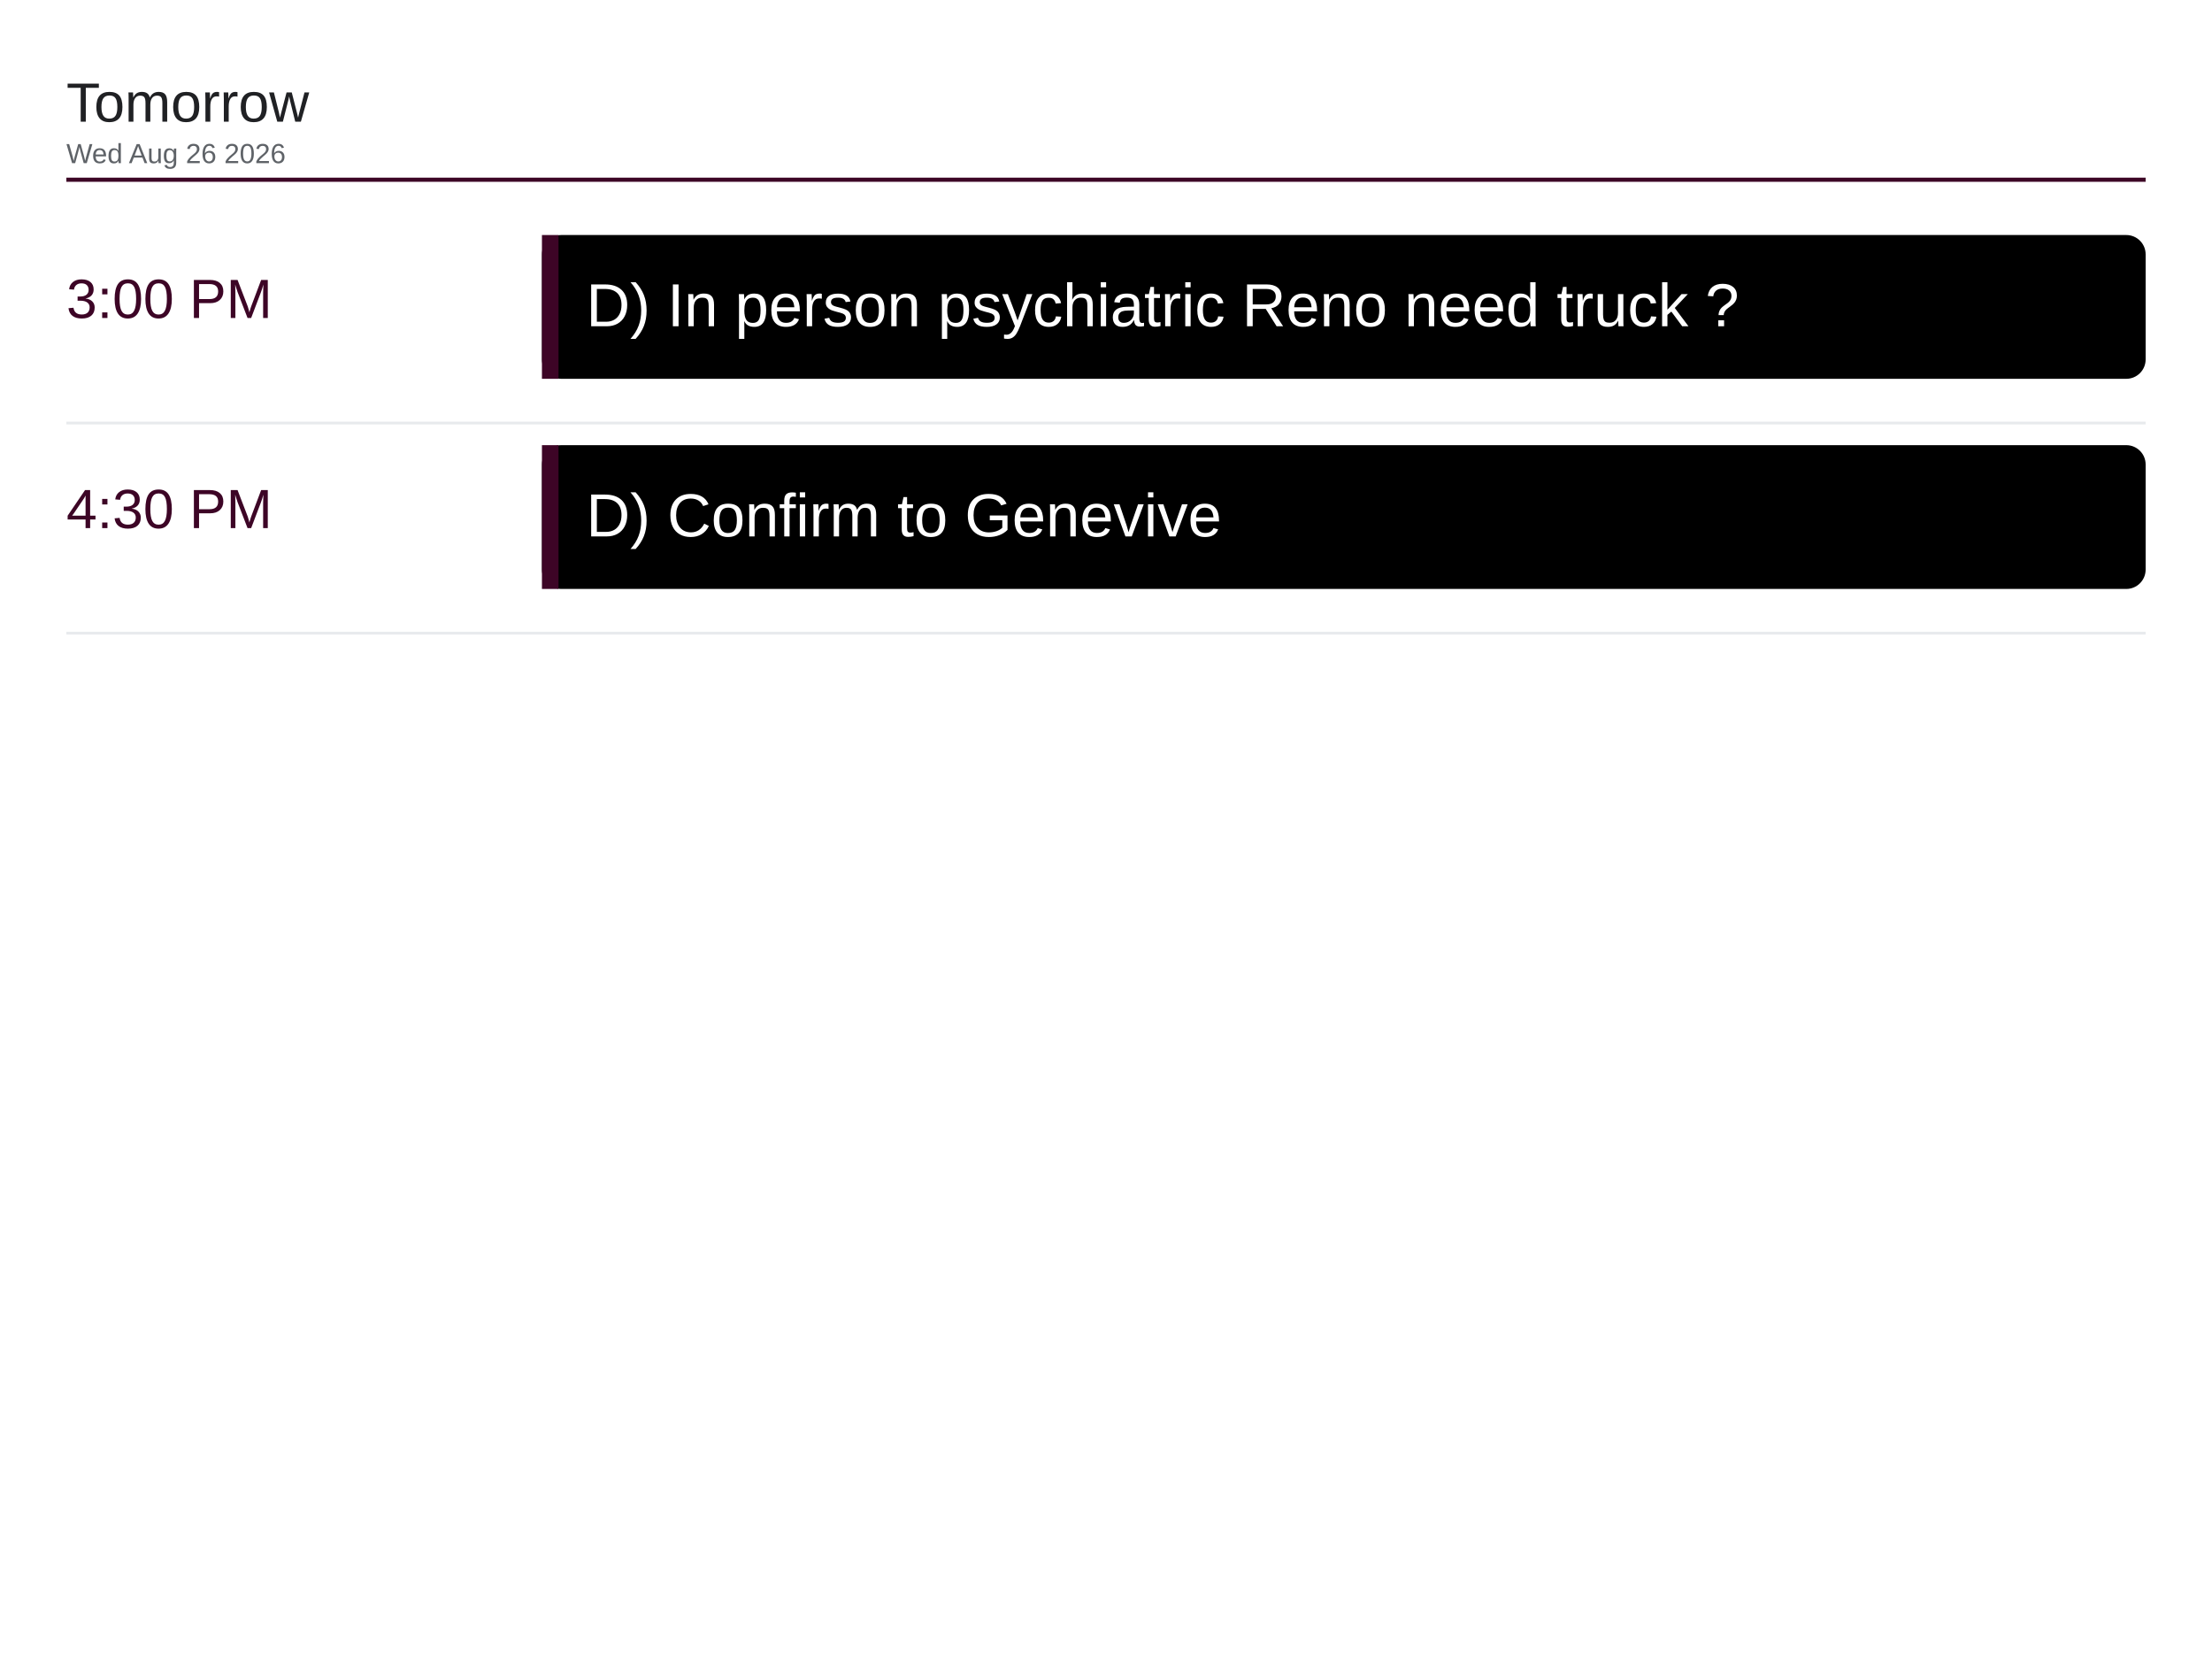
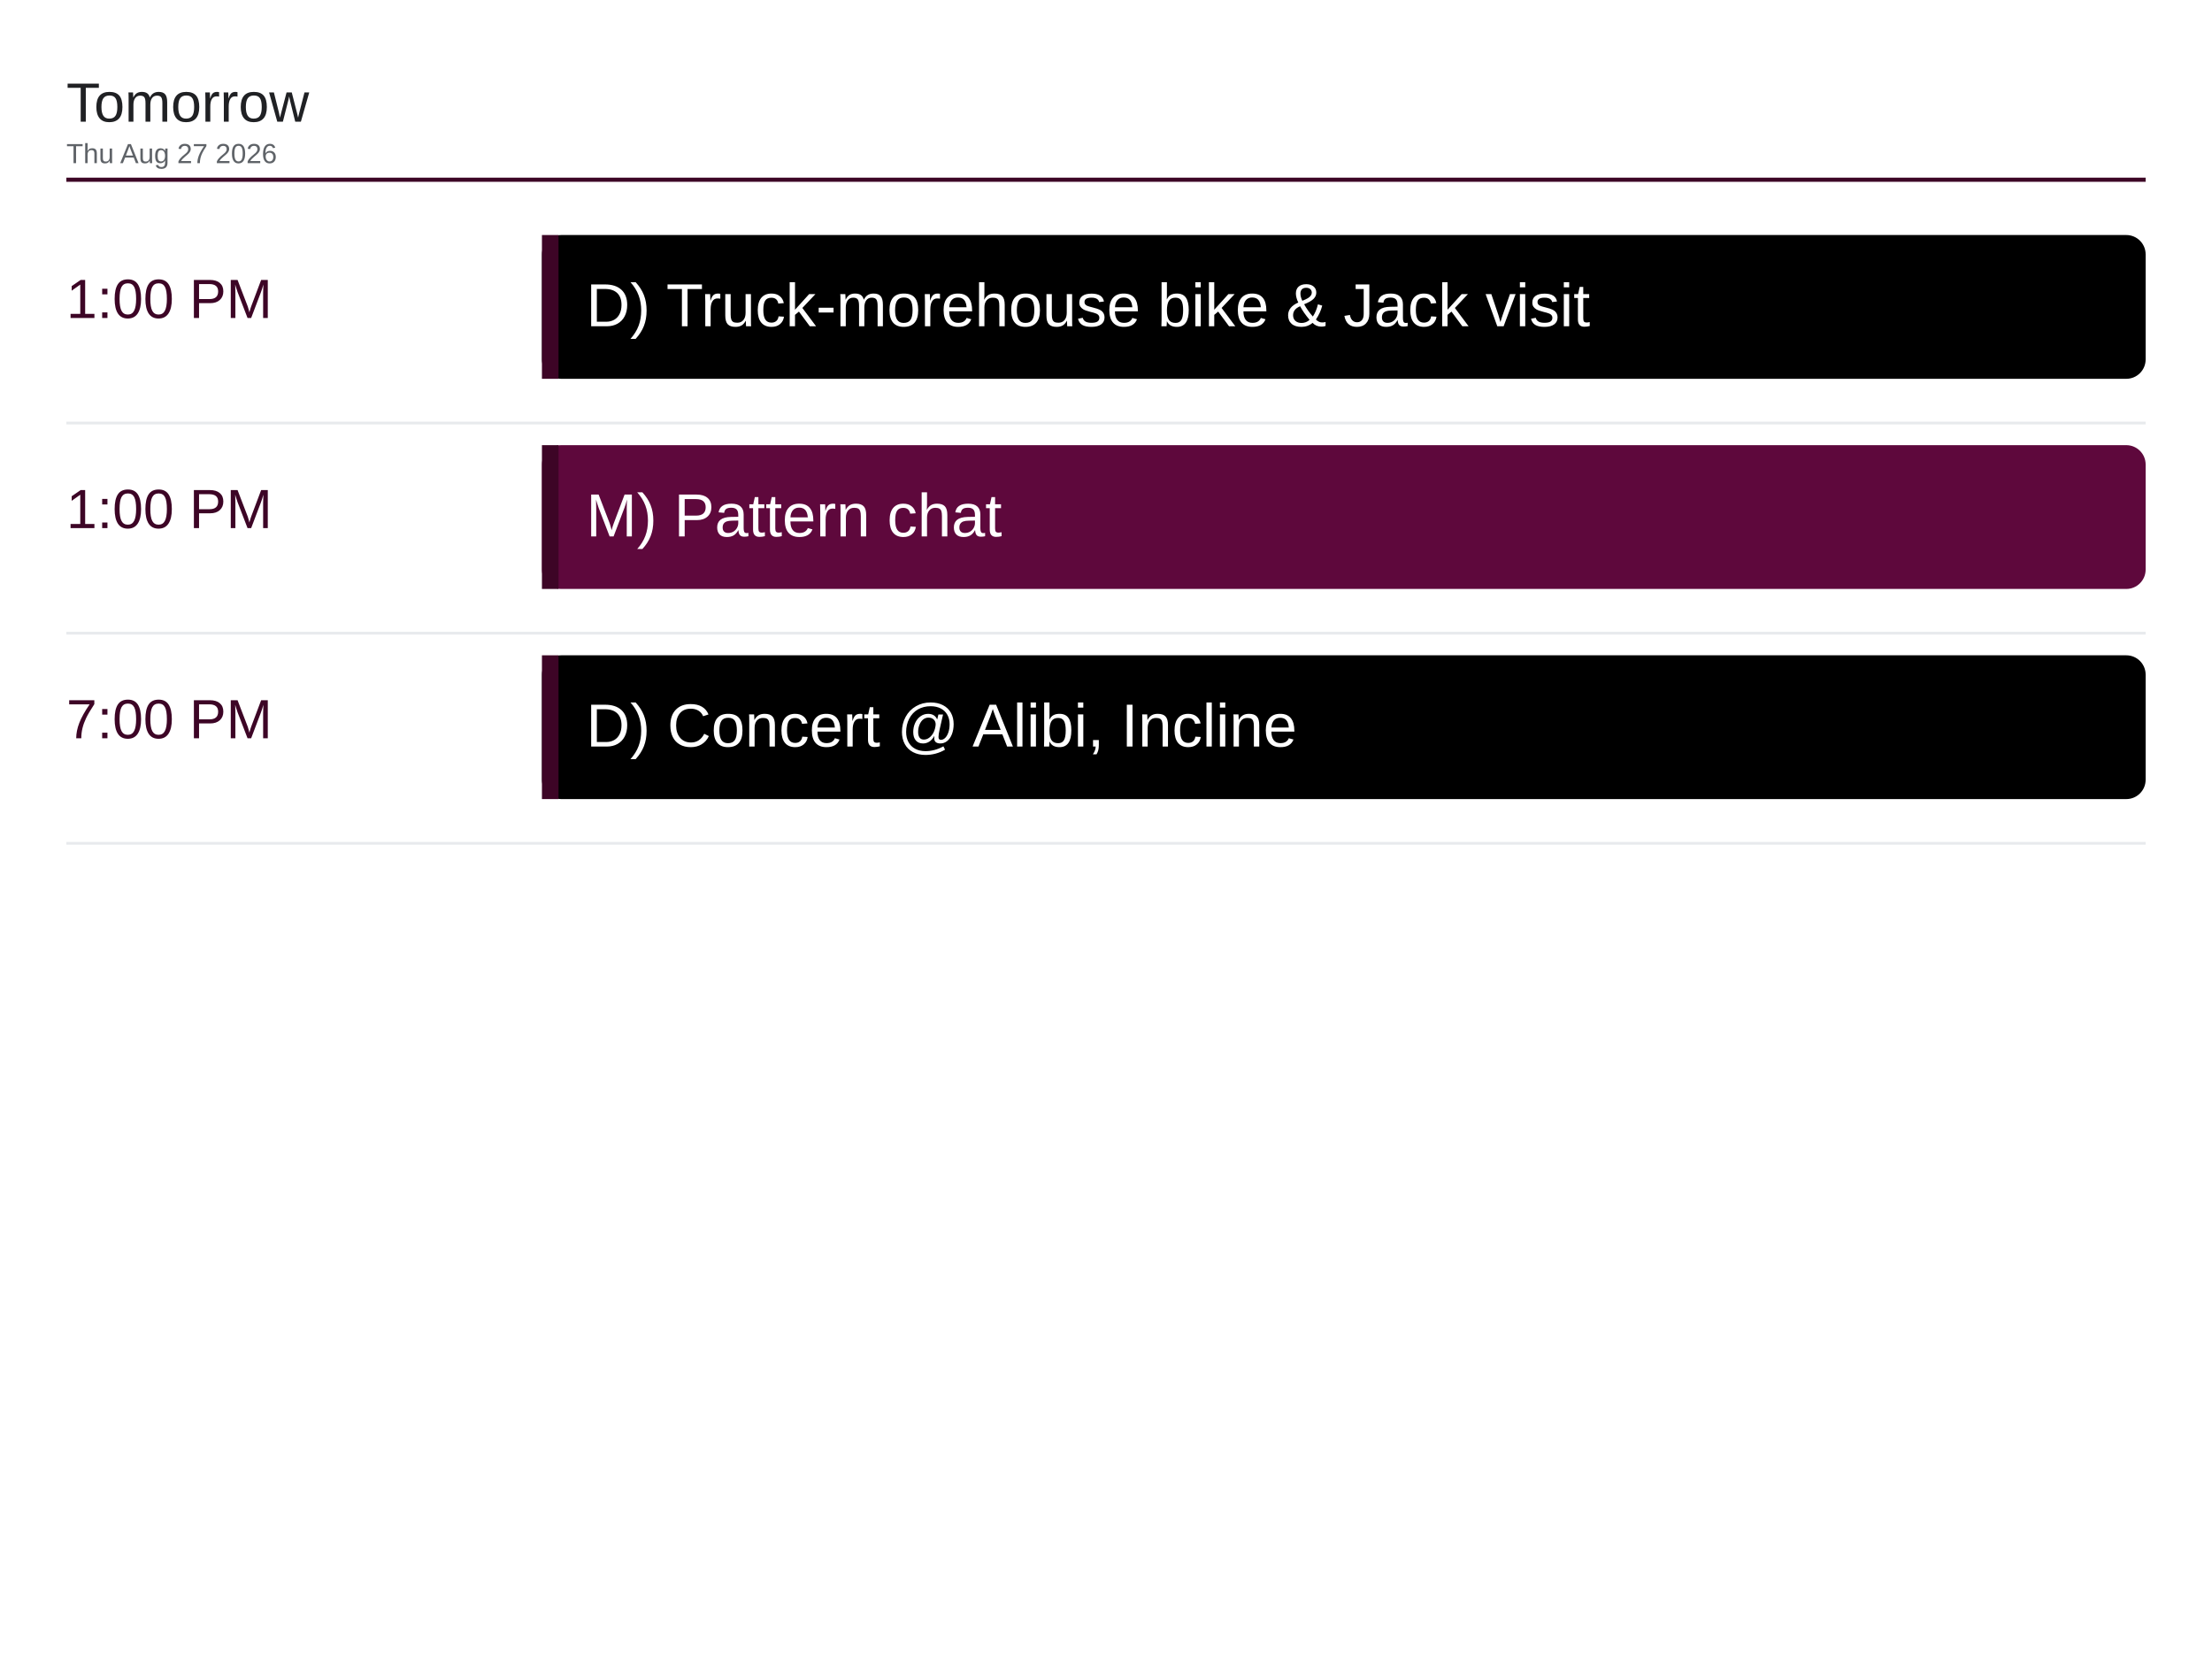
<svg xmlns="http://www.w3.org/2000/svg" viewBox="0 0 1600 1200" width="1600" height="1200">
  <rect x="0" y="0" width="1600" height="1200" fill="#ffffff" />
  <text x="48" y="88" font-family="Arial, Helvetica, sans-serif" font-size="40" font-weight="500" fill="#202124">Tomorrow</text>
-   <text x="48" y="118" font-family="Arial, Helvetica, sans-serif" font-size="20" fill="#5f6368">Wed Aug 26 2026</text>
+   <text x="48" y="118" font-family="Arial, Helvetica, sans-serif" font-size="20" fill="#5f6368">Thu Aug 27 2026</text>
  <line x1="48" y1="130" x2="1552" y2="130" stroke="#3d0526" stroke-width="3" />
-   <text x="48" y="230" font-family="Arial, Helvetica, sans-serif" font-size="40" font-weight="500" fill="#3d0526">3:00 PM</text>
+   <text x="48" y="230" font-family="Arial, Helvetica, sans-serif" font-size="40" font-weight="500" fill="#3d0526">1:00 PM</text>
  <rect x="392" y="170" width="1160" height="104" rx="14" fill="#000000" />
  <rect x="392" y="170" width="12" height="104" fill="#3d0526" />
-   <text x="424" y="236" font-family="Arial, Helvetica, sans-serif" font-size="44" fill="#ffffff">D) In person psychiatric Reno need truck ?</text>
+   <text x="424" y="236" font-family="Arial, Helvetica, sans-serif" font-size="44" fill="#ffffff">D) Truck-morehouse bike &amp; Jack visit</text>
  <line x1="48" y1="306" x2="1552" y2="306" stroke="#e8eaed" stroke-width="2" />
-   <text x="48" y="382" font-family="Arial, Helvetica, sans-serif" font-size="40" font-weight="500" fill="#3d0526">4:30 PM</text>
-   <rect x="392" y="322" width="1160" height="104" rx="14" fill="#000000" />
+   <text x="48" y="382" font-family="Arial, Helvetica, sans-serif" font-size="40" font-weight="500" fill="#3d0526">1:00 PM</text>
+   <rect x="392" y="322" width="1160" height="104" rx="14" fill="#5e083c" />
  <rect x="392" y="322" width="12" height="104" fill="#3d0526" />
-   <text x="424" y="388" font-family="Arial, Helvetica, sans-serif" font-size="44" fill="#ffffff">D) Confirm to Genevive</text>
+   <text x="424" y="388" font-family="Arial, Helvetica, sans-serif" font-size="44" fill="#ffffff">M) Pattern chat</text>
  <line x1="48" y1="458" x2="1552" y2="458" stroke="#e8eaed" stroke-width="2" />
+   <text x="48" y="534" font-family="Arial, Helvetica, sans-serif" font-size="40" font-weight="500" fill="#3d0526">7:00 PM</text>
+   <rect x="392" y="474" width="1160" height="104" rx="14" fill="#000000" />
+   <rect x="392" y="474" width="12" height="104" fill="#3d0526" />
+   <text x="424" y="540" font-family="Arial, Helvetica, sans-serif" font-size="44" fill="#ffffff">D) Concert @ Alibi, Incline</text>
+   <line x1="48" y1="610" x2="1552" y2="610" stroke="#e8eaed" stroke-width="2" />
</svg>
